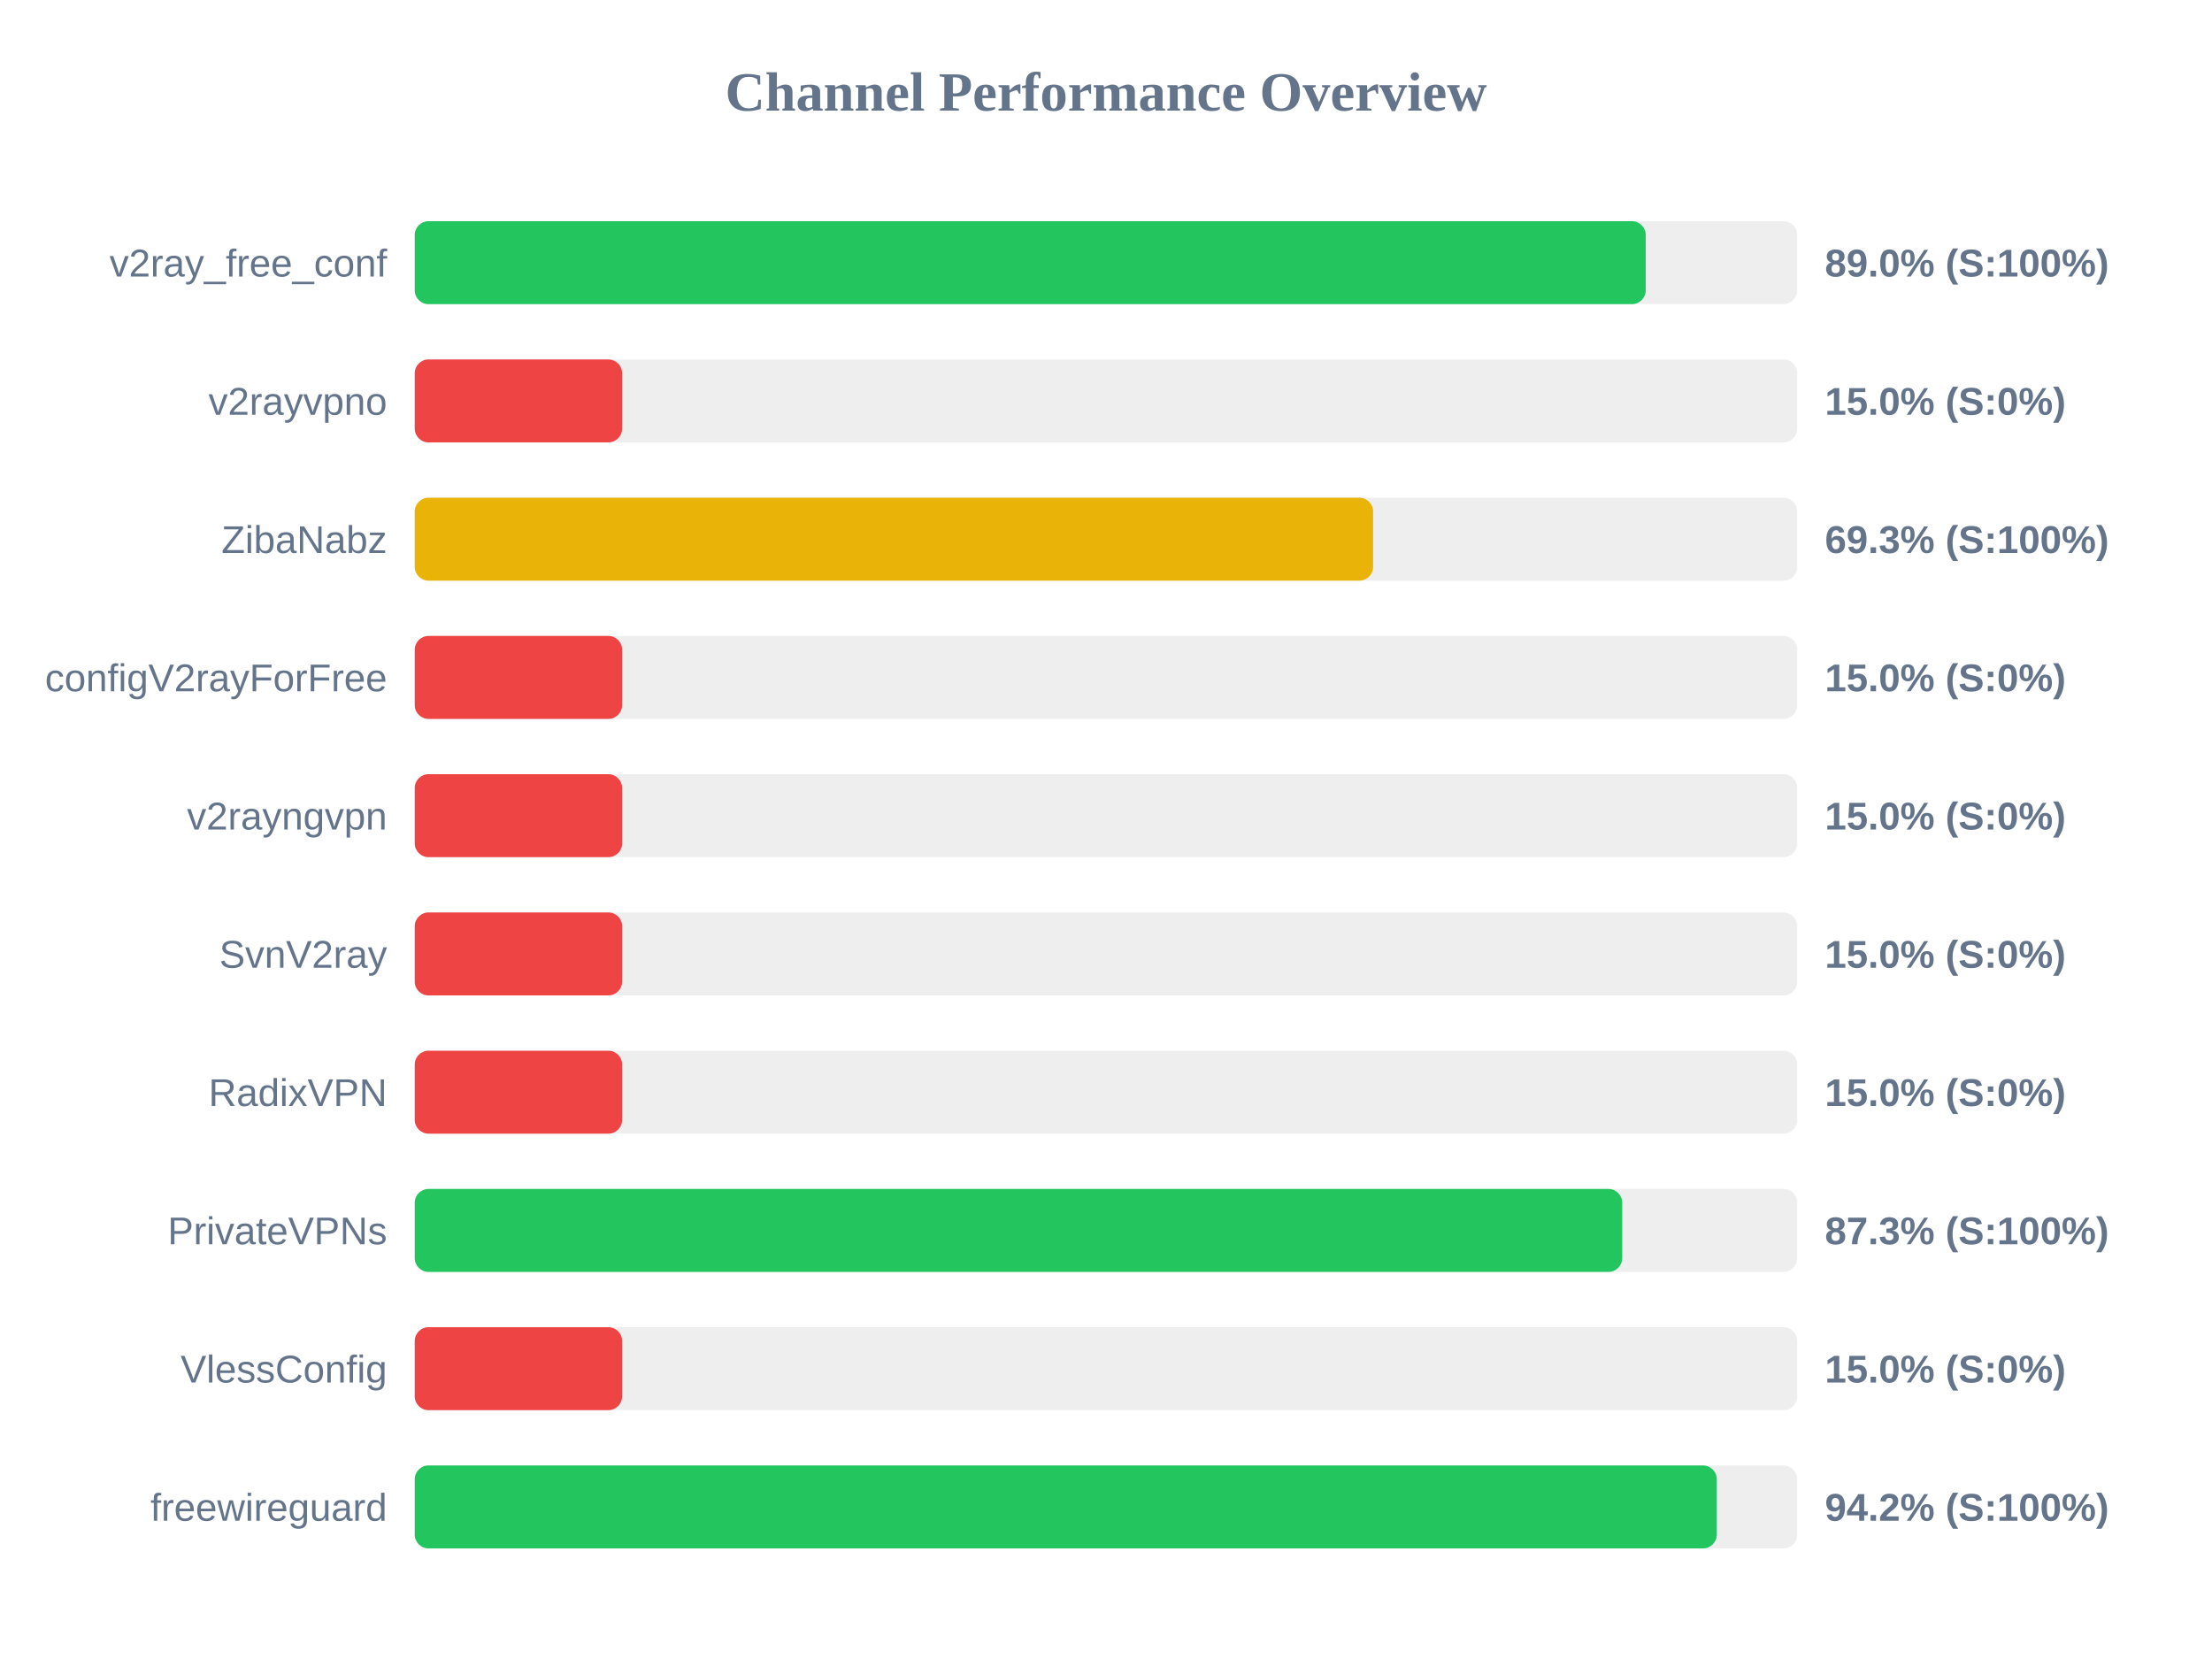
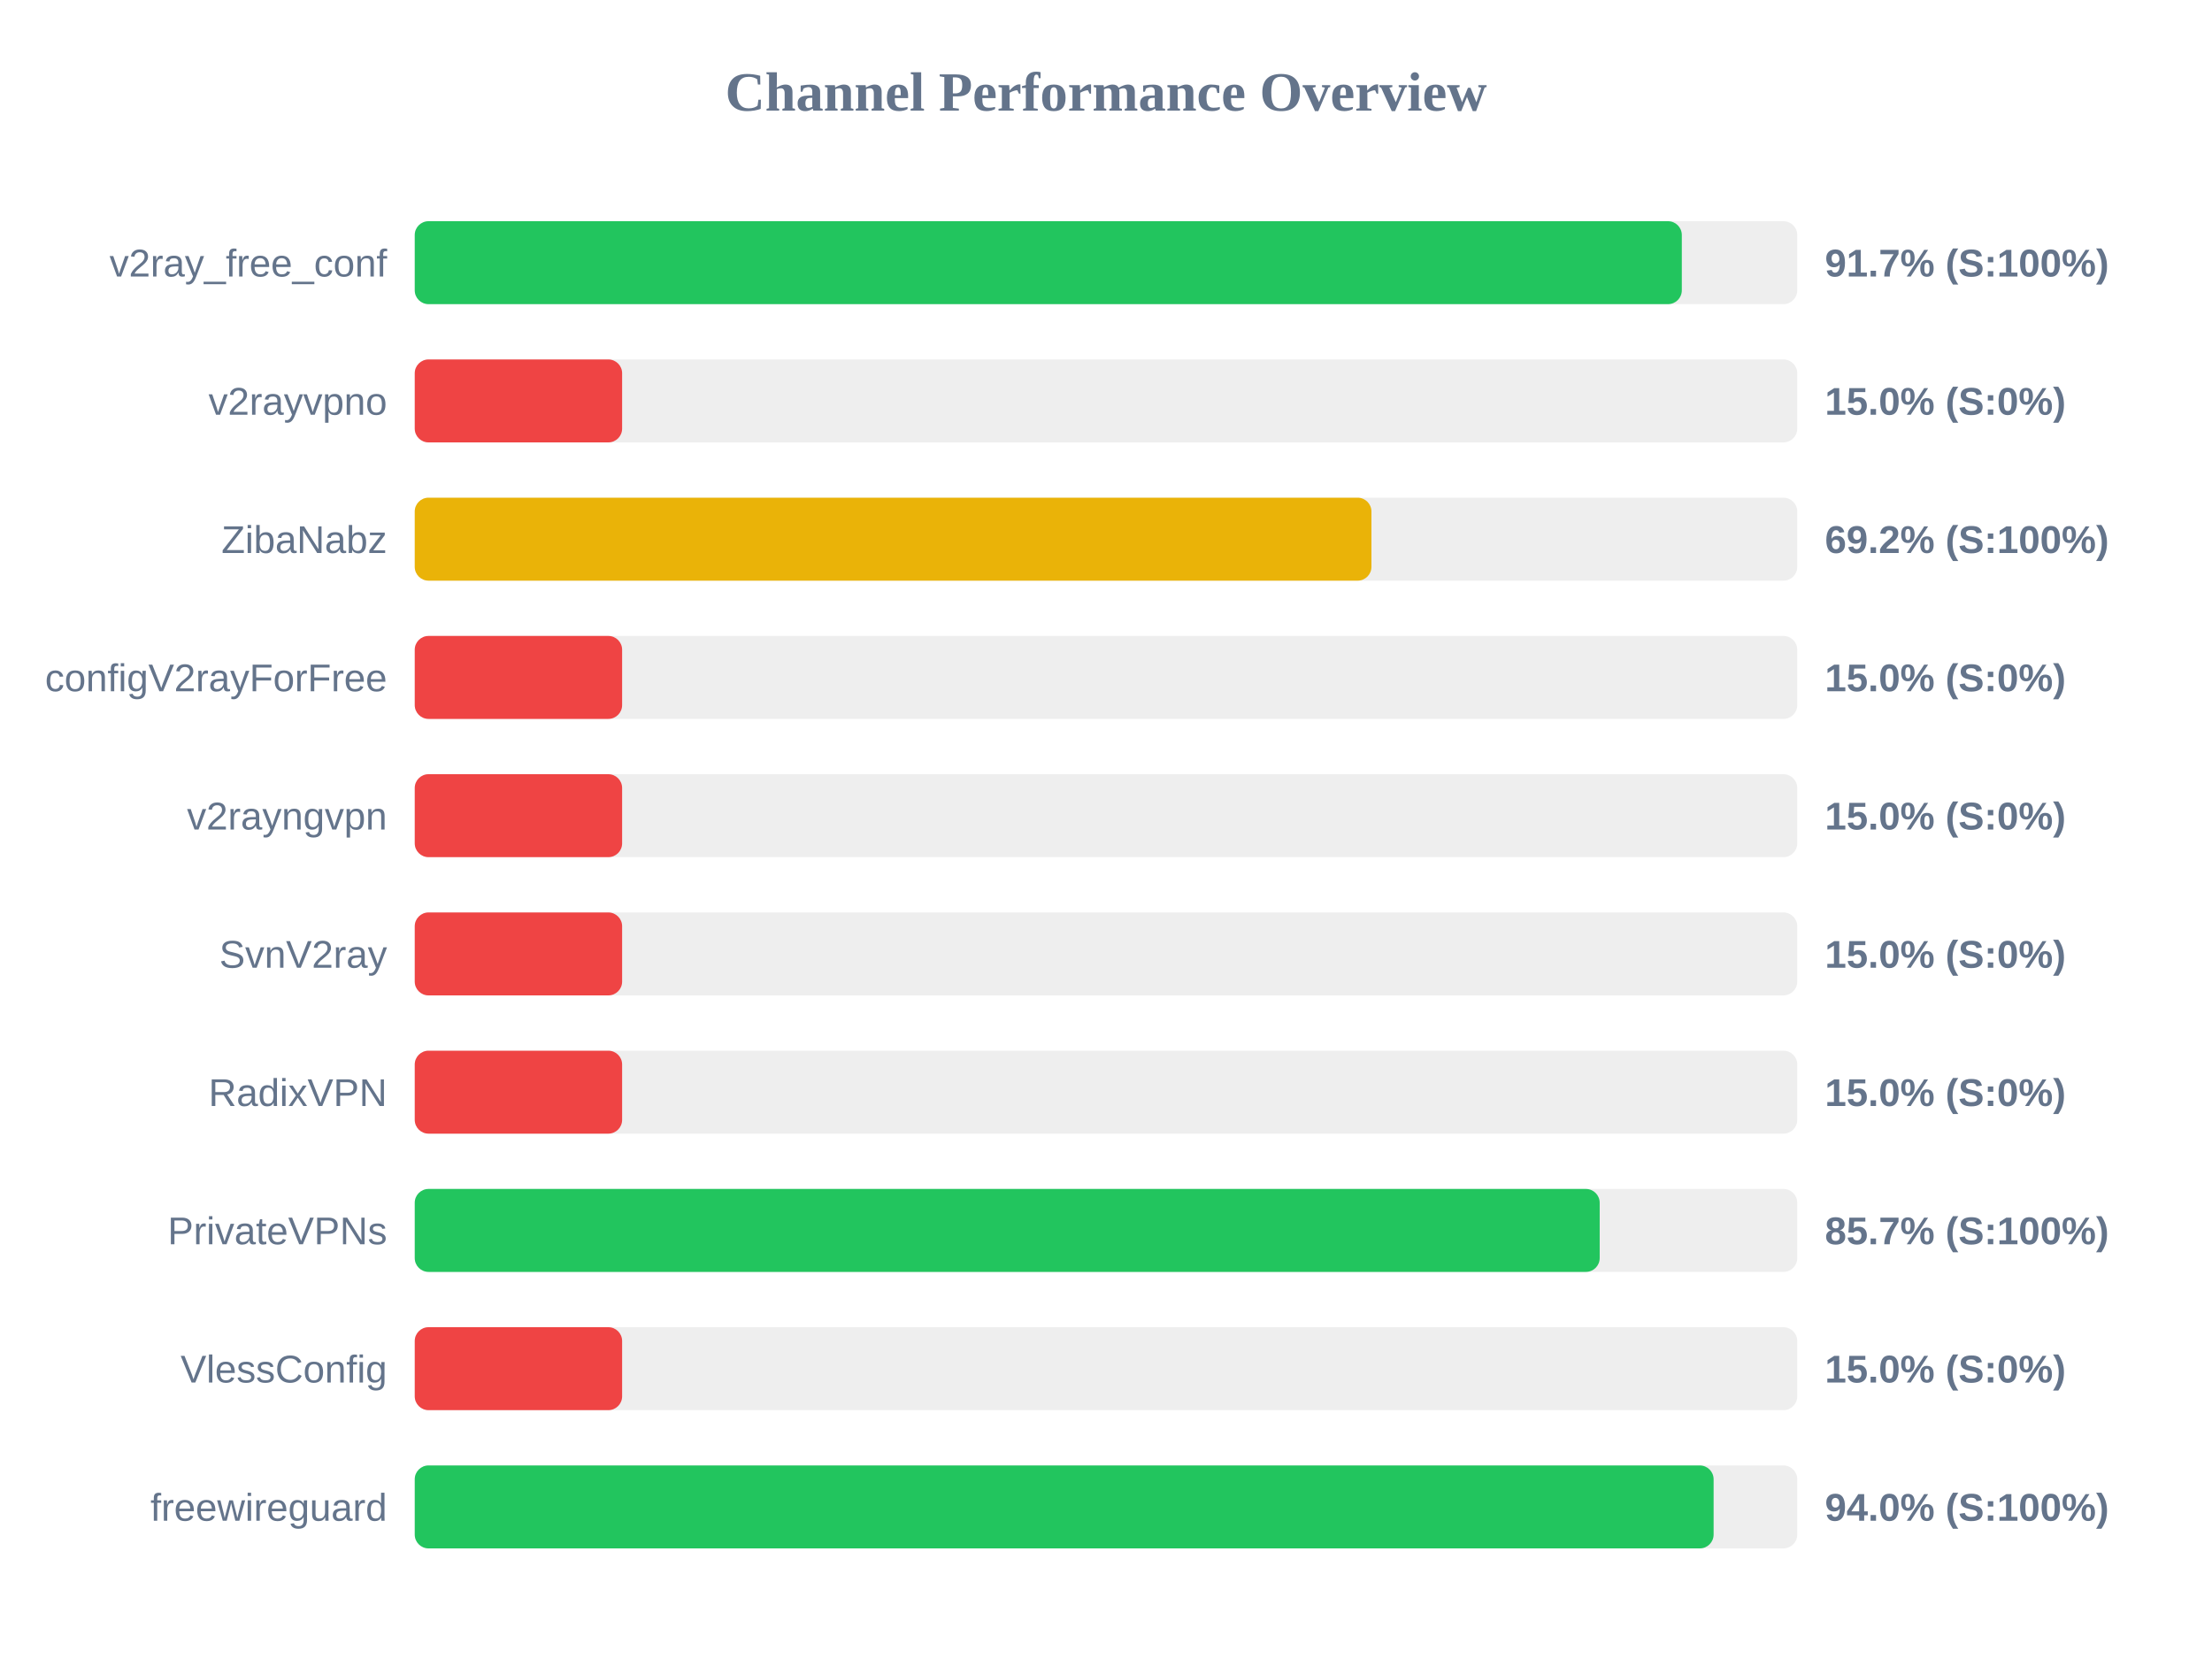
<svg xmlns="http://www.w3.org/2000/svg" width="800" height="600" version="1.1">
  <style>
        .row { font: 14px Arial; fill: #64748b; }
        .score { font: bold 14px Arial; fill: #64748b; }
    </style>
  <text x="400" y="40" text-anchor="middle" font-size="20px" font-weight="bold" fill="#64748b">Channel Performance Overview</text>
  <rect x="150" y="80" width="500" height="30" fill="#eee" rx="5" />
-   <rect x="150" y="80" width="445.2" height="30" fill="#22c55e" rx="5" />
+   <rect x="150" y="80" width="458.25" height="30" fill="#22c55e" rx="5" />
  <text x="140" y="100" text-anchor="end" class="row">v2ray_free_conf</text>
-   <text x="660" y="100" text-anchor="start" class="score">89.0% (S:100%)</text>
+   <text x="660" y="100" text-anchor="start" class="score">91.7% (S:100%)</text>
  <rect x="150" y="130" width="500" height="30" fill="#eee" rx="5" />
  <rect x="150" y="130" width="75.0" height="30" fill="#ef4444" rx="5" />
  <text x="140" y="150" text-anchor="end" class="row">v2rayvpno</text>
  <text x="660" y="150" text-anchor="start" class="score">15.0% (S:0%)</text>
  <rect x="150" y="180" width="500" height="30" fill="#eee" rx="5" />
-   <rect x="150" y="180" width="346.6" height="30" fill="#eab308" rx="5" />
+   <rect x="150" y="180" width="346.0" height="30" fill="#eab308" rx="5" />
  <text x="140" y="200" text-anchor="end" class="row">ZibaNabz</text>
-   <text x="660" y="200" text-anchor="start" class="score">69.3% (S:100%)</text>
+   <text x="660" y="200" text-anchor="start" class="score">69.2% (S:100%)</text>
  <rect x="150" y="230" width="500" height="30" fill="#eee" rx="5" />
  <rect x="150" y="230" width="75.0" height="30" fill="#ef4444" rx="5" />
  <text x="140" y="250" text-anchor="end" class="row">configV2rayForFree</text>
  <text x="660" y="250" text-anchor="start" class="score">15.0% (S:0%)</text>
  <rect x="150" y="280" width="500" height="30" fill="#eee" rx="5" />
  <rect x="150" y="280" width="75.0" height="30" fill="#ef4444" rx="5" />
  <text x="140" y="300" text-anchor="end" class="row">v2rayngvpn</text>
  <text x="660" y="300" text-anchor="start" class="score">15.0% (S:0%)</text>
  <rect x="150" y="330" width="500" height="30" fill="#eee" rx="5" />
  <rect x="150" y="330" width="75.0" height="30" fill="#ef4444" rx="5" />
  <text x="140" y="350" text-anchor="end" class="row">SvnV2ray</text>
  <text x="660" y="350" text-anchor="start" class="score">15.0% (S:0%)</text>
  <rect x="150" y="380" width="500" height="30" fill="#eee" rx="5" />
  <rect x="150" y="380" width="75.0" height="30" fill="#ef4444" rx="5" />
  <text x="140" y="400" text-anchor="end" class="row">RadixVPN</text>
  <text x="660" y="400" text-anchor="start" class="score">15.0% (S:0%)</text>
  <rect x="150" y="430" width="500" height="30" fill="#eee" rx="5" />
-   <rect x="150" y="430" width="436.7" height="30" fill="#22c55e" rx="5" />
+   <rect x="150" y="430" width="428.55" height="30" fill="#22c55e" rx="5" />
  <text x="140" y="450" text-anchor="end" class="row">PrivateVPNs</text>
-   <text x="660" y="450" text-anchor="start" class="score">87.3% (S:100%)</text>
+   <text x="660" y="450" text-anchor="start" class="score">85.7% (S:100%)</text>
  <rect x="150" y="480" width="500" height="30" fill="#eee" rx="5" />
  <rect x="150" y="480" width="75.0" height="30" fill="#ef4444" rx="5" />
  <text x="140" y="500" text-anchor="end" class="row">VlessConfig</text>
  <text x="660" y="500" text-anchor="start" class="score">15.0% (S:0%)</text>
  <rect x="150" y="530" width="500" height="30" fill="#eee" rx="5" />
-   <rect x="150" y="530" width="470.9" height="30" fill="#22c55e" rx="5" />
+   <rect x="150" y="530" width="469.75" height="30" fill="#22c55e" rx="5" />
  <text x="140" y="550" text-anchor="end" class="row">freewireguard</text>
-   <text x="660" y="550" text-anchor="start" class="score">94.2% (S:100%)</text>
+   <text x="660" y="550" text-anchor="start" class="score">94.0% (S:100%)</text>
</svg>
